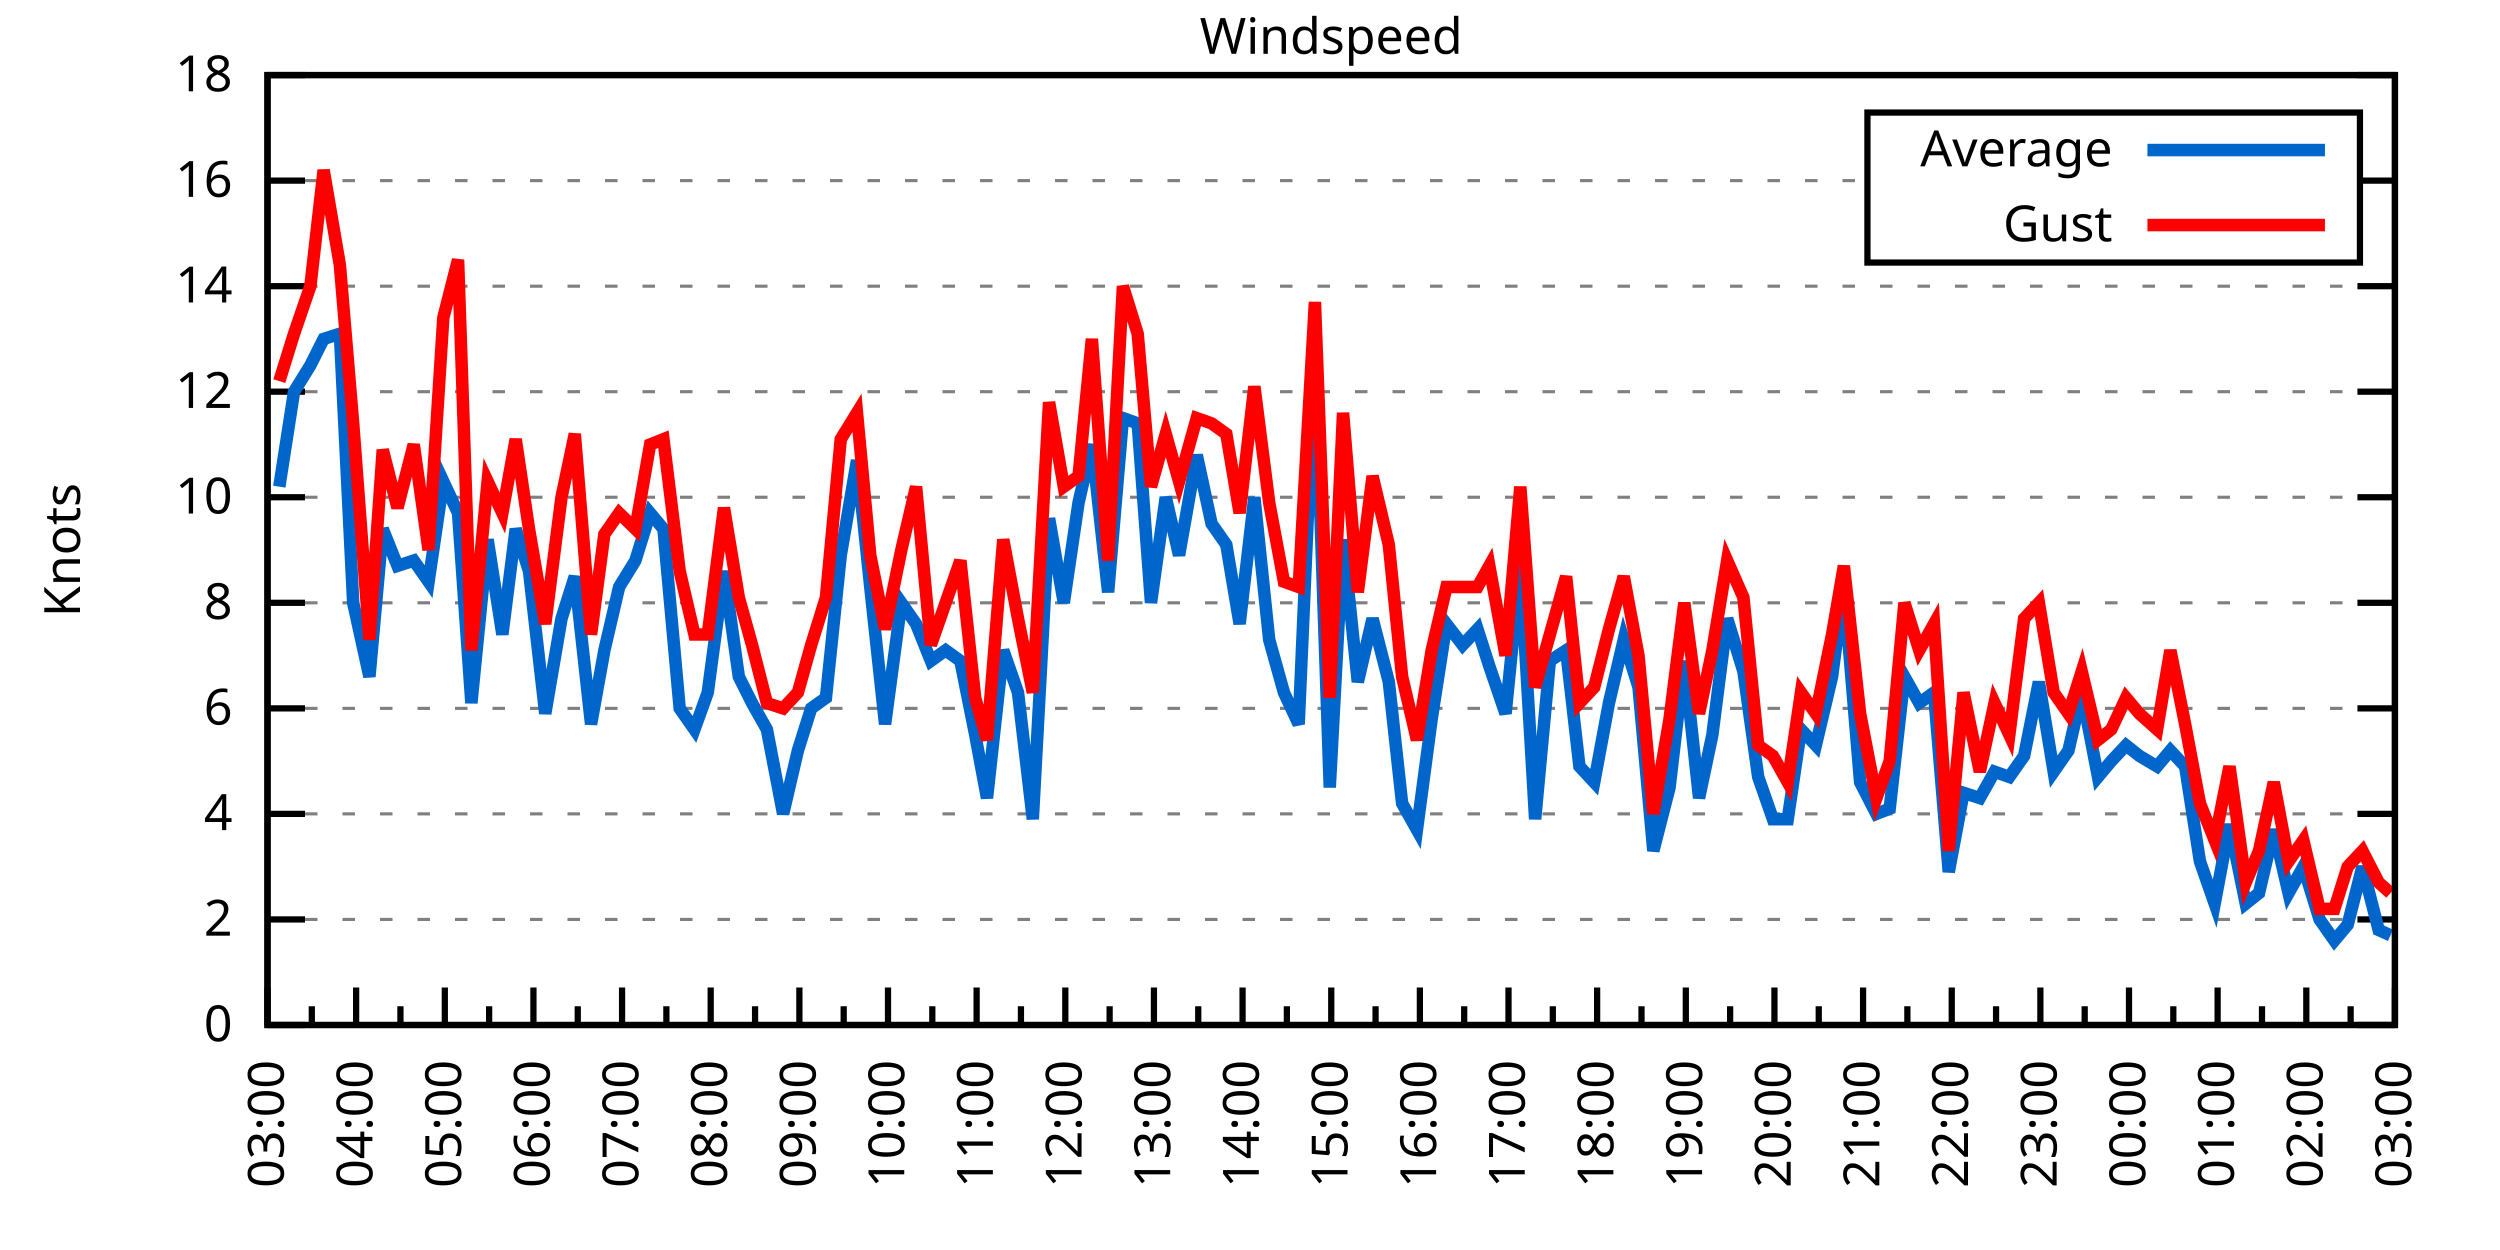
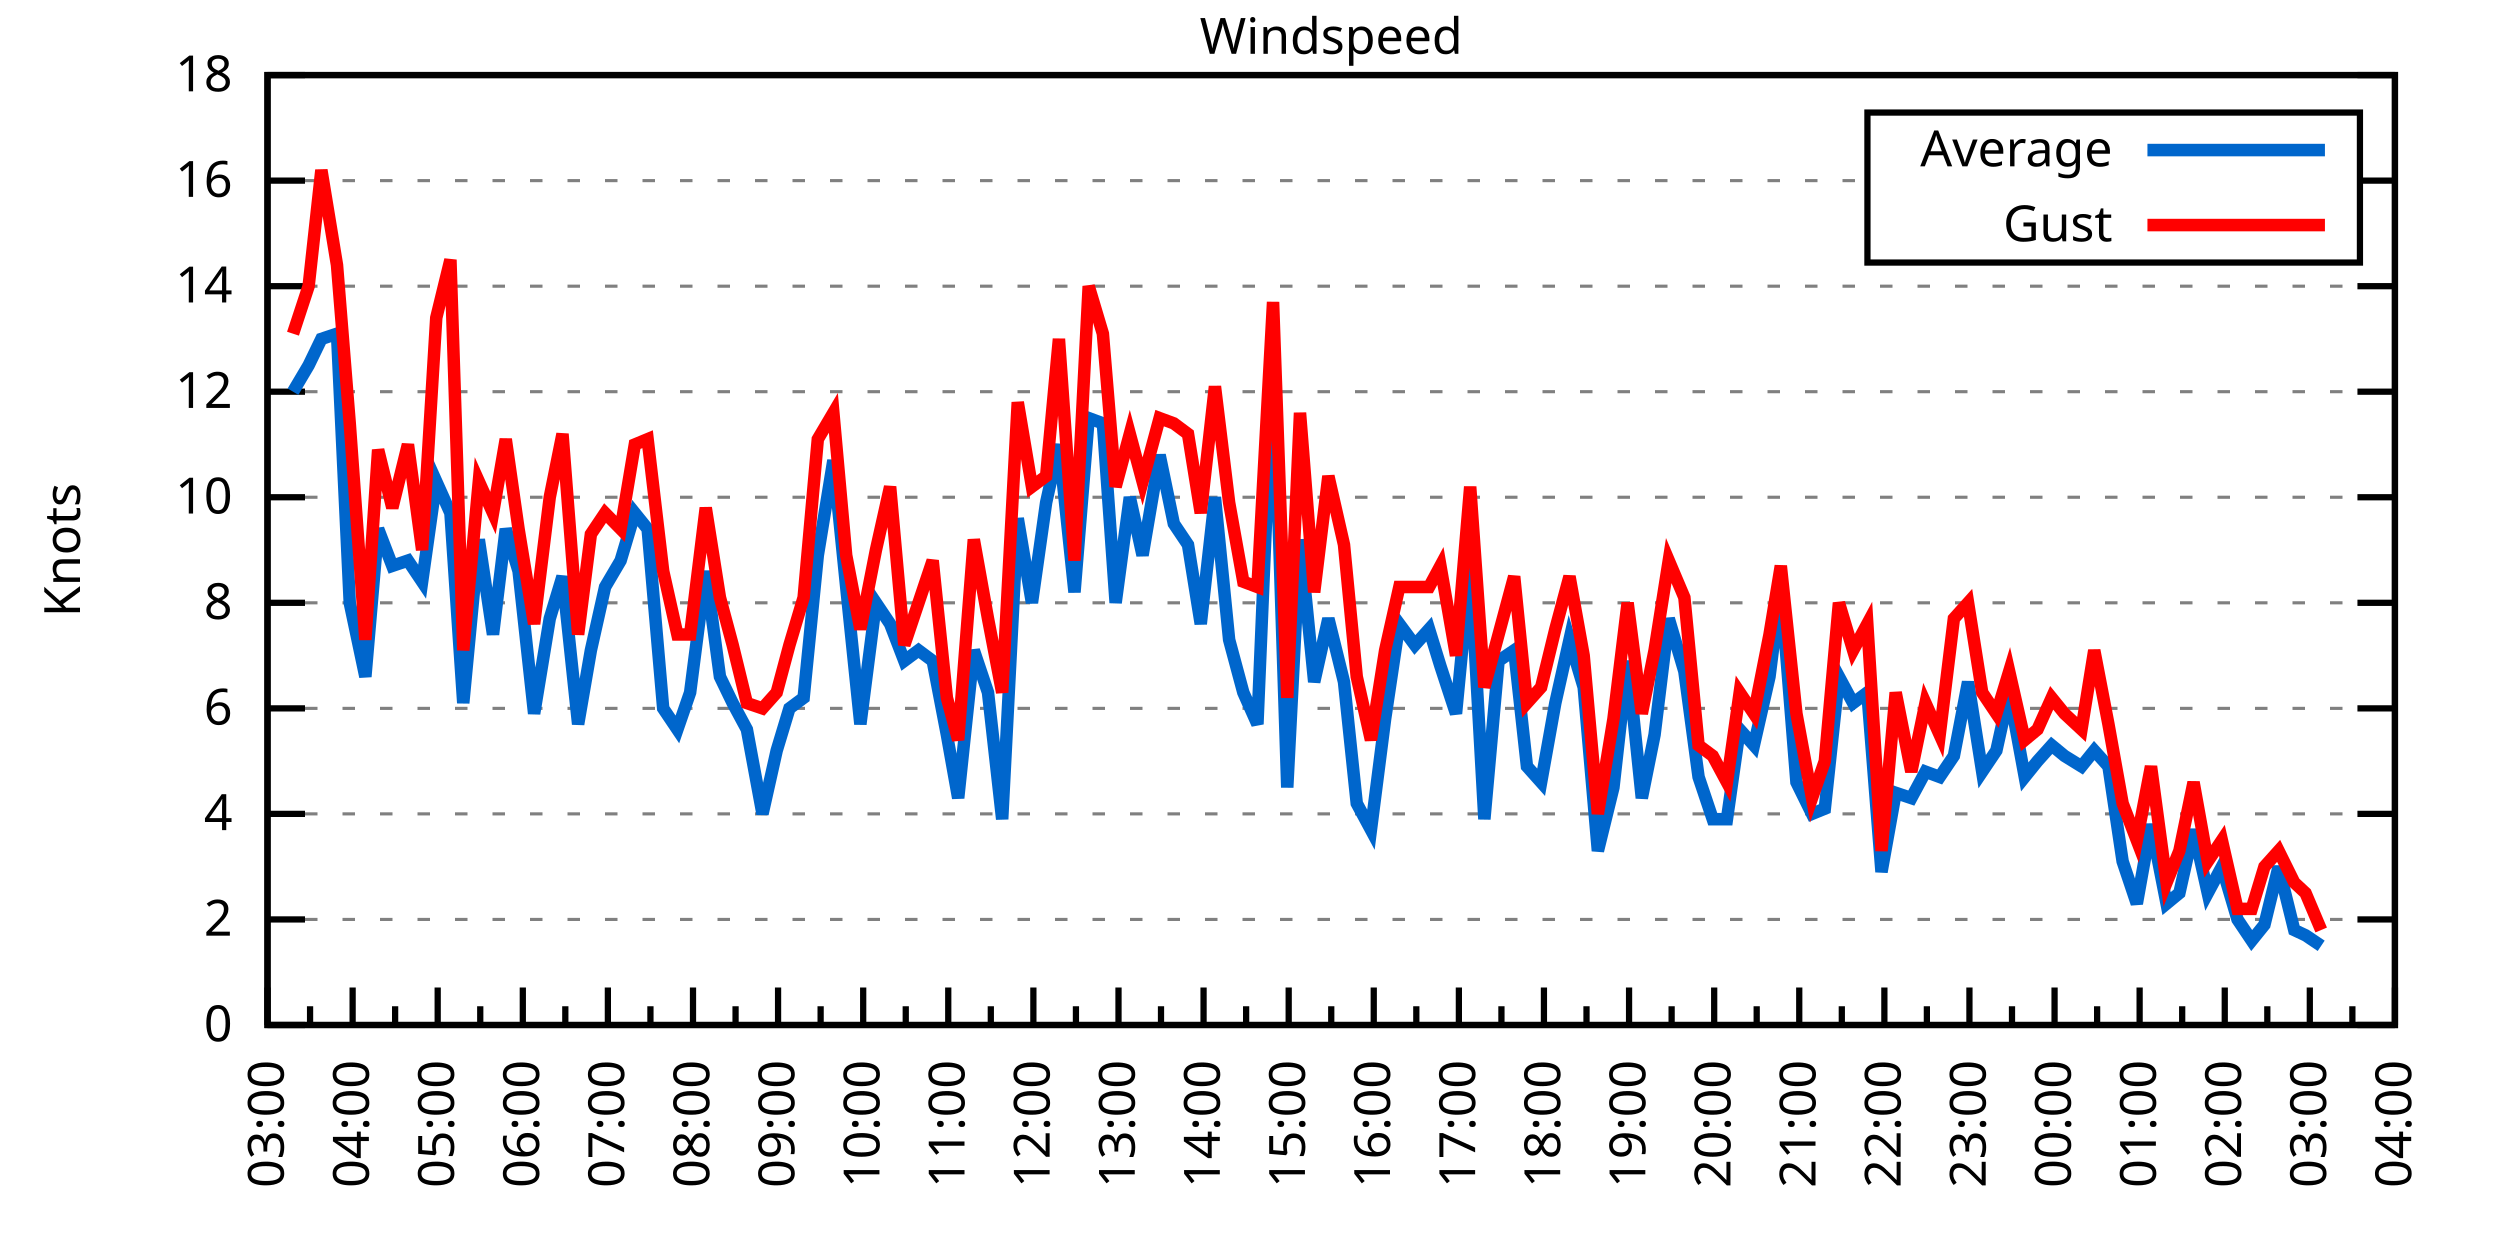
<svg xmlns="http://www.w3.org/2000/svg" xmlns:xlink="http://www.w3.org/1999/xlink" width="400" height="200" viewBox="0 0 400 200">
  <g id="gnuplot_canvas">
    <rect x="0" y="0" width="400" height="200" fill="none" />
    <defs>
      <circle id="gpDot" r="0.5" stroke-width="0.5" stroke="currentColor" />
      <path id="gpPt0" stroke-width="0.333" stroke="currentColor" d="M-1,0 h2 M0,-1 v2" />
      <path id="gpPt1" stroke-width="0.333" stroke="currentColor" d="M-1,-1 L1,1 M1,-1 L-1,1" />
      <path id="gpPt2" stroke-width="0.333" stroke="currentColor" d="M-1,0 L1,0 M0,-1 L0,1 M-1,-1 L1,1 M-1,1 L1,-1" />
      <rect id="gpPt3" stroke-width="0.333" stroke="currentColor" x="-1" y="-1" width="2" height="2" />
      <rect id="gpPt4" stroke-width="0.333" stroke="currentColor" fill="currentColor" x="-1" y="-1" width="2" height="2" />
      <circle id="gpPt5" stroke-width="0.333" stroke="currentColor" cx="0" cy="0" r="1" />
      <use xlink:href="#gpPt5" id="gpPt6" fill="currentColor" stroke="none" />
      <path id="gpPt7" stroke-width="0.333" stroke="currentColor" d="M0,-1.33 L-1.33,0.67 L1.33,0.67 z" />
      <use xlink:href="#gpPt7" id="gpPt8" fill="currentColor" stroke="none" />
      <use xlink:href="#gpPt7" id="gpPt9" stroke="currentColor" transform="rotate(180)" />
      <use xlink:href="#gpPt9" id="gpPt10" fill="currentColor" stroke="none" />
      <use xlink:href="#gpPt3" id="gpPt11" stroke="currentColor" transform="rotate(45)" />
      <use xlink:href="#gpPt11" id="gpPt12" fill="currentColor" stroke="none" />
      <path id="gpPt13" stroke-width="0.333" stroke="currentColor" d="M0,1.330 L1.265,0.411 L0.782,-1.067 L-0.782,-1.076 L-1.265,0.411 z" />
      <use xlink:href="#gpPt13" id="gpPt14" fill="currentColor" stroke="none" />
      <filter id="textbox" filterUnits="objectBoundingBox" x="0" y="0" height="1" width="1">
        <feFlood flood-color="white" flood-opacity="1" result="bgnd" />
        <feComposite in="SourceGraphic" in2="bgnd" operator="atop" />
      </filter>
      <filter id="greybox" filterUnits="objectBoundingBox" x="0" y="0" height="1" width="1">
        <feFlood flood-color="lightgrey" flood-opacity="1" result="grey" />
        <feComposite in="SourceGraphic" in2="grey" operator="atop" />
      </filter>
    </defs>
    <g fill="none" color="white" stroke="currentColor" stroke-width="1.00" stroke-linecap="butt" stroke-linejoin="miter">
</g>
    <g fill="none" color="black" stroke="currentColor" stroke-width="1.00" stroke-linecap="butt" stroke-linejoin="miter">
      <g stroke="none" shape-rendering="crispEdges">
        <polygon fill="rgb(255, 255, 255)" points="42.80,164.00 383.18,164.00 383.18,12.02 42.80,12.02 " />
      </g>
    </g>
    <g fill="none" color="black" stroke="currentColor" stroke-width="1.00" stroke-linecap="butt" stroke-linejoin="miter">
</g>
    <g fill="none" color="black" stroke="black" stroke-width="0.50" stroke-linecap="butt" stroke-linejoin="miter">
</g>
    <g fill="none" color="gray" stroke="currentColor" stroke-width="0.50" stroke-linecap="butt" stroke-linejoin="miter">
      <path stroke="gray" stroke-dasharray="2,4" class="gridline" d="M42.80,164.00 L383.19,164.00  " />
    </g>
    <g fill="none" color="gray" stroke="gray" stroke-width="1.00" stroke-linecap="butt" stroke-linejoin="miter">
</g>
    <g fill="none" color="black" stroke="currentColor" stroke-width="1.00" stroke-linecap="butt" stroke-linejoin="miter">
      <path stroke="black" d="M42.80,164.00 L48.80,164.00 M383.19,164.00 L377.19,164.00  " />
      <g transform="translate(37.20,166.60)" stroke="none" fill="black" font-family="Sans" font-size="8.00" text-anchor="end">
        <text>
          <tspan font-family="Sans"> 0</tspan>
        </text>
      </g>
    </g>
    <g fill="none" color="black" stroke="currentColor" stroke-width="1.00" stroke-linecap="butt" stroke-linejoin="miter">
</g>
    <g fill="none" color="black" stroke="black" stroke-width="0.50" stroke-linecap="butt" stroke-linejoin="miter">
</g>
    <g fill="none" color="gray" stroke="currentColor" stroke-width="0.50" stroke-linecap="butt" stroke-linejoin="miter">
      <path stroke="gray" stroke-dasharray="2,4" class="gridline" d="M42.80,147.11 L383.19,147.11  " />
    </g>
    <g fill="none" color="gray" stroke="gray" stroke-width="1.00" stroke-linecap="butt" stroke-linejoin="miter">
</g>
    <g fill="none" color="black" stroke="currentColor" stroke-width="1.00" stroke-linecap="butt" stroke-linejoin="miter">
      <path stroke="black" d="M42.80,147.11 L48.80,147.11 M383.19,147.11 L377.19,147.11  " />
      <g transform="translate(37.20,149.71)" stroke="none" fill="black" font-family="Sans" font-size="8.00" text-anchor="end">
        <text>
          <tspan font-family="Sans"> 2</tspan>
        </text>
      </g>
    </g>
    <g fill="none" color="black" stroke="currentColor" stroke-width="1.00" stroke-linecap="butt" stroke-linejoin="miter">
</g>
    <g fill="none" color="black" stroke="black" stroke-width="0.50" stroke-linecap="butt" stroke-linejoin="miter">
</g>
    <g fill="none" color="gray" stroke="currentColor" stroke-width="0.50" stroke-linecap="butt" stroke-linejoin="miter">
      <path stroke="gray" stroke-dasharray="2,4" class="gridline" d="M42.80,130.22 L383.19,130.22  " />
    </g>
    <g fill="none" color="gray" stroke="gray" stroke-width="1.00" stroke-linecap="butt" stroke-linejoin="miter">
</g>
    <g fill="none" color="black" stroke="currentColor" stroke-width="1.00" stroke-linecap="butt" stroke-linejoin="miter">
      <path stroke="black" d="M42.80,130.22 L48.80,130.22 M383.19,130.22 L377.19,130.22  " />
      <g transform="translate(37.20,132.82)" stroke="none" fill="black" font-family="Sans" font-size="8.00" text-anchor="end">
        <text>
          <tspan font-family="Sans"> 4</tspan>
        </text>
      </g>
    </g>
    <g fill="none" color="black" stroke="currentColor" stroke-width="1.00" stroke-linecap="butt" stroke-linejoin="miter">
</g>
    <g fill="none" color="black" stroke="black" stroke-width="0.50" stroke-linecap="butt" stroke-linejoin="miter">
</g>
    <g fill="none" color="gray" stroke="currentColor" stroke-width="0.50" stroke-linecap="butt" stroke-linejoin="miter">
      <path stroke="gray" stroke-dasharray="2,4" class="gridline" d="M42.80,113.34 L383.19,113.34  " />
    </g>
    <g fill="none" color="gray" stroke="gray" stroke-width="1.00" stroke-linecap="butt" stroke-linejoin="miter">
</g>
    <g fill="none" color="black" stroke="currentColor" stroke-width="1.00" stroke-linecap="butt" stroke-linejoin="miter">
      <path stroke="black" d="M42.80,113.34 L48.80,113.34 M383.19,113.34 L377.19,113.34  " />
      <g transform="translate(37.20,115.94)" stroke="none" fill="black" font-family="Sans" font-size="8.00" text-anchor="end">
        <text>
          <tspan font-family="Sans"> 6</tspan>
        </text>
      </g>
    </g>
    <g fill="none" color="black" stroke="currentColor" stroke-width="1.00" stroke-linecap="butt" stroke-linejoin="miter">
</g>
    <g fill="none" color="black" stroke="black" stroke-width="0.50" stroke-linecap="butt" stroke-linejoin="miter">
</g>
    <g fill="none" color="gray" stroke="currentColor" stroke-width="0.50" stroke-linecap="butt" stroke-linejoin="miter">
      <path stroke="gray" stroke-dasharray="2,4" class="gridline" d="M42.80,96.45 L383.19,96.45  " />
    </g>
    <g fill="none" color="gray" stroke="gray" stroke-width="1.00" stroke-linecap="butt" stroke-linejoin="miter">
</g>
    <g fill="none" color="black" stroke="currentColor" stroke-width="1.00" stroke-linecap="butt" stroke-linejoin="miter">
      <path stroke="black" d="M42.80,96.45 L48.80,96.45 M383.19,96.45 L377.19,96.45  " />
      <g transform="translate(37.20,99.05)" stroke="none" fill="black" font-family="Sans" font-size="8.00" text-anchor="end">
        <text>
          <tspan font-family="Sans"> 8</tspan>
        </text>
      </g>
    </g>
    <g fill="none" color="black" stroke="currentColor" stroke-width="1.00" stroke-linecap="butt" stroke-linejoin="miter">
</g>
    <g fill="none" color="black" stroke="black" stroke-width="0.50" stroke-linecap="butt" stroke-linejoin="miter">
</g>
    <g fill="none" color="gray" stroke="currentColor" stroke-width="0.50" stroke-linecap="butt" stroke-linejoin="miter">
      <path stroke="gray" stroke-dasharray="2,4" class="gridline" d="M42.80,79.56 L383.19,79.56  " />
    </g>
    <g fill="none" color="gray" stroke="gray" stroke-width="1.00" stroke-linecap="butt" stroke-linejoin="miter">
</g>
    <g fill="none" color="black" stroke="currentColor" stroke-width="1.00" stroke-linecap="butt" stroke-linejoin="miter">
      <path stroke="black" d="M42.80,79.56 L48.80,79.56 M383.19,79.56 L377.19,79.56  " />
      <g transform="translate(37.20,82.16)" stroke="none" fill="black" font-family="Sans" font-size="8.00" text-anchor="end">
        <text>
          <tspan font-family="Sans"> 10</tspan>
        </text>
      </g>
    </g>
    <g fill="none" color="black" stroke="currentColor" stroke-width="1.00" stroke-linecap="butt" stroke-linejoin="miter">
</g>
    <g fill="none" color="black" stroke="black" stroke-width="0.50" stroke-linecap="butt" stroke-linejoin="miter">
</g>
    <g fill="none" color="gray" stroke="currentColor" stroke-width="0.50" stroke-linecap="butt" stroke-linejoin="miter">
      <path stroke="gray" stroke-dasharray="2,4" class="gridline" d="M42.80,62.67 L383.19,62.67  " />
    </g>
    <g fill="none" color="gray" stroke="gray" stroke-width="1.00" stroke-linecap="butt" stroke-linejoin="miter">
</g>
    <g fill="none" color="black" stroke="currentColor" stroke-width="1.00" stroke-linecap="butt" stroke-linejoin="miter">
      <path stroke="black" d="M42.80,62.67 L48.80,62.67 M383.19,62.67 L377.19,62.67  " />
      <g transform="translate(37.20,65.27)" stroke="none" fill="black" font-family="Sans" font-size="8.00" text-anchor="end">
        <text>
          <tspan font-family="Sans"> 12</tspan>
        </text>
      </g>
    </g>
    <g fill="none" color="black" stroke="currentColor" stroke-width="1.00" stroke-linecap="butt" stroke-linejoin="miter">
</g>
    <g fill="none" color="black" stroke="black" stroke-width="0.50" stroke-linecap="butt" stroke-linejoin="miter">
</g>
    <g fill="none" color="gray" stroke="currentColor" stroke-width="0.50" stroke-linecap="butt" stroke-linejoin="miter">
      <path stroke="gray" stroke-dasharray="2,4" class="gridline" d="M42.80,45.79 L383.19,45.79  " />
    </g>
    <g fill="none" color="gray" stroke="gray" stroke-width="1.00" stroke-linecap="butt" stroke-linejoin="miter">
</g>
    <g fill="none" color="black" stroke="currentColor" stroke-width="1.00" stroke-linecap="butt" stroke-linejoin="miter">
      <path stroke="black" d="M42.80,45.79 L48.80,45.79 M383.19,45.79 L377.19,45.79  " />
      <g transform="translate(37.20,48.39)" stroke="none" fill="black" font-family="Sans" font-size="8.00" text-anchor="end">
        <text>
          <tspan font-family="Sans"> 14</tspan>
        </text>
      </g>
    </g>
    <g fill="none" color="black" stroke="currentColor" stroke-width="1.00" stroke-linecap="butt" stroke-linejoin="miter">
</g>
    <g fill="none" color="black" stroke="black" stroke-width="0.50" stroke-linecap="butt" stroke-linejoin="miter">
</g>
    <g fill="none" color="gray" stroke="currentColor" stroke-width="0.50" stroke-linecap="butt" stroke-linejoin="miter">
      <path stroke="gray" stroke-dasharray="2,4" class="gridline" d="M42.80,28.90 L298.79,28.90 M377.59,28.90 L383.19,28.90  " />
    </g>
    <g fill="none" color="gray" stroke="gray" stroke-width="1.00" stroke-linecap="butt" stroke-linejoin="miter">
</g>
    <g fill="none" color="black" stroke="currentColor" stroke-width="1.00" stroke-linecap="butt" stroke-linejoin="miter">
      <path stroke="black" d="M42.80,28.90 L48.80,28.90 M383.19,28.90 L377.19,28.90  " />
      <g transform="translate(37.20,31.50)" stroke="none" fill="black" font-family="Sans" font-size="8.00" text-anchor="end">
        <text>
          <tspan font-family="Sans"> 16</tspan>
        </text>
      </g>
    </g>
    <g fill="none" color="black" stroke="currentColor" stroke-width="1.00" stroke-linecap="butt" stroke-linejoin="miter">
</g>
    <g fill="none" color="black" stroke="black" stroke-width="0.50" stroke-linecap="butt" stroke-linejoin="miter">
</g>
    <g fill="none" color="gray" stroke="currentColor" stroke-width="0.50" stroke-linecap="butt" stroke-linejoin="miter">
      <path stroke="gray" stroke-dasharray="2,4" class="gridline" d="M42.80,12.01 L383.19,12.01  " />
    </g>
    <g fill="none" color="gray" stroke="gray" stroke-width="1.00" stroke-linecap="butt" stroke-linejoin="miter">
</g>
    <g fill="none" color="black" stroke="currentColor" stroke-width="1.00" stroke-linecap="butt" stroke-linejoin="miter">
      <path stroke="black" d="M42.80,12.01 L48.80,12.01 M383.19,12.01 L377.19,12.01  " />
      <g transform="translate(37.20,14.61)" stroke="none" fill="black" font-family="Sans" font-size="8.00" text-anchor="end">
        <text>
          <tspan font-family="Sans"> 18</tspan>
        </text>
      </g>
    </g>
    <g fill="none" color="black" stroke="currentColor" stroke-width="1.00" stroke-linecap="butt" stroke-linejoin="miter">
      <path stroke="black" d="M42.80,164.00 L42.80,158.00  " />
      <g transform="translate(45.40,169.60) rotate(270)" stroke="none" fill="black" font-family="Sans" font-size="8.00" text-anchor="end">
        <text>
          <tspan font-family="Sans">03:00</tspan>
        </text>
      </g>
    </g>
    <g fill="none" color="black" stroke="currentColor" stroke-width="1.00" stroke-linecap="butt" stroke-linejoin="miter">
-       <path stroke="black" d="M49.89,164.00 L49.89,161.00 M56.98,164.00 L56.98,158.00  " />
-       <g transform="translate(59.58,169.60) rotate(270)" stroke="none" fill="black" font-family="Sans" font-size="8.00" text-anchor="end">
+       <path stroke="black" d="M49.61,164.00 L49.61,161.00 M56.42,164.00 L56.42,158.00  " />
+       <g transform="translate(59.02,169.60) rotate(270)" stroke="none" fill="black" font-family="Sans" font-size="8.00" text-anchor="end">
        <text>
          <tspan font-family="Sans">04:00</tspan>
        </text>
      </g>
    </g>
    <g fill="none" color="black" stroke="currentColor" stroke-width="1.00" stroke-linecap="butt" stroke-linejoin="miter">
-       <path stroke="black" d="M64.07,164.00 L64.07,161.00 M71.17,164.00 L71.17,158.00  " />
-       <g transform="translate(73.77,169.60) rotate(270)" stroke="none" fill="black" font-family="Sans" font-size="8.00" text-anchor="end">
+       <path stroke="black" d="M63.22,164.00 L63.22,161.00 M70.03,164.00 L70.03,158.00  " />
+       <g transform="translate(72.63,169.60) rotate(270)" stroke="none" fill="black" font-family="Sans" font-size="8.00" text-anchor="end">
        <text>
          <tspan font-family="Sans">05:00</tspan>
        </text>
      </g>
    </g>
    <g fill="none" color="black" stroke="currentColor" stroke-width="1.00" stroke-linecap="butt" stroke-linejoin="miter">
-       <path stroke="black" d="M78.26,164.00 L78.26,161.00 M85.35,164.00 L85.35,158.00  " />
-       <g transform="translate(87.95,169.60) rotate(270)" stroke="none" fill="black" font-family="Sans" font-size="8.00" text-anchor="end">
+       <path stroke="black" d="M76.84,164.00 L76.84,161.00 M83.65,164.00 L83.65,158.00  " />
+       <g transform="translate(86.25,169.60) rotate(270)" stroke="none" fill="black" font-family="Sans" font-size="8.00" text-anchor="end">
        <text>
          <tspan font-family="Sans">06:00</tspan>
        </text>
      </g>
    </g>
    <g fill="none" color="black" stroke="currentColor" stroke-width="1.00" stroke-linecap="butt" stroke-linejoin="miter">
-       <path stroke="black" d="M92.44,164.00 L92.44,161.00 M99.53,164.00 L99.53,158.00  " />
-       <g transform="translate(102.13,169.60) rotate(270)" stroke="none" fill="black" font-family="Sans" font-size="8.00" text-anchor="end">
+       <path stroke="black" d="M90.45,164.00 L90.45,161.00 M97.26,164.00 L97.26,158.00  " />
+       <g transform="translate(99.86,169.60) rotate(270)" stroke="none" fill="black" font-family="Sans" font-size="8.00" text-anchor="end">
        <text>
          <tspan font-family="Sans">07:00</tspan>
        </text>
      </g>
    </g>
    <g fill="none" color="black" stroke="currentColor" stroke-width="1.00" stroke-linecap="butt" stroke-linejoin="miter">
-       <path stroke="black" d="M106.62,164.00 L106.62,161.00 M113.71,164.00 L113.71,158.00  " />
-       <g transform="translate(116.31,169.60) rotate(270)" stroke="none" fill="black" font-family="Sans" font-size="8.00" text-anchor="end">
+       <path stroke="black" d="M104.07,164.00 L104.07,161.00 M110.88,164.00 L110.88,158.00  " />
+       <g transform="translate(113.48,169.60) rotate(270)" stroke="none" fill="black" font-family="Sans" font-size="8.00" text-anchor="end">
        <text>
          <tspan font-family="Sans">08:00</tspan>
        </text>
      </g>
    </g>
    <g fill="none" color="black" stroke="currentColor" stroke-width="1.00" stroke-linecap="butt" stroke-linejoin="miter">
-       <path stroke="black" d="M120.81,164.00 L120.81,161.00 M127.90,164.00 L127.90,158.00  " />
-       <g transform="translate(130.50,169.60) rotate(270)" stroke="none" fill="black" font-family="Sans" font-size="8.00" text-anchor="end">
+       <path stroke="black" d="M117.69,164.00 L117.69,161.00 M124.49,164.00 L124.49,158.00  " />
+       <g transform="translate(127.09,169.60) rotate(270)" stroke="none" fill="black" font-family="Sans" font-size="8.00" text-anchor="end">
        <text>
          <tspan font-family="Sans">09:00</tspan>
        </text>
      </g>
    </g>
    <g fill="none" color="black" stroke="currentColor" stroke-width="1.00" stroke-linecap="butt" stroke-linejoin="miter">
-       <path stroke="black" d="M134.99,164.00 L134.99,161.00 M142.08,164.00 L142.08,158.00  " />
-       <g transform="translate(144.68,169.60) rotate(270)" stroke="none" fill="black" font-family="Sans" font-size="8.00" text-anchor="end">
+       <path stroke="black" d="M131.30,164.00 L131.30,161.00 M138.11,164.00 L138.11,158.00  " />
+       <g transform="translate(140.71,169.60) rotate(270)" stroke="none" fill="black" font-family="Sans" font-size="8.00" text-anchor="end">
        <text>
          <tspan font-family="Sans">10:00</tspan>
        </text>
      </g>
    </g>
    <g fill="none" color="black" stroke="currentColor" stroke-width="1.00" stroke-linecap="butt" stroke-linejoin="miter">
-       <path stroke="black" d="M149.17,164.00 L149.17,161.00 M156.26,164.00 L156.26,158.00  " />
-       <g transform="translate(158.86,169.60) rotate(270)" stroke="none" fill="black" font-family="Sans" font-size="8.00" text-anchor="end">
+       <path stroke="black" d="M144.92,164.00 L144.92,161.00 M151.72,164.00 L151.72,158.00  " />
+       <g transform="translate(154.32,169.60) rotate(270)" stroke="none" fill="black" font-family="Sans" font-size="8.00" text-anchor="end">
        <text>
          <tspan font-family="Sans">11:00</tspan>
        </text>
      </g>
    </g>
    <g fill="none" color="black" stroke="currentColor" stroke-width="1.00" stroke-linecap="butt" stroke-linejoin="miter">
-       <path stroke="black" d="M163.35,164.00 L163.35,161.00 M170.45,164.00 L170.45,158.00  " />
-       <g transform="translate(173.05,169.60) rotate(270)" stroke="none" fill="black" font-family="Sans" font-size="8.00" text-anchor="end">
+       <path stroke="black" d="M158.53,164.00 L158.53,161.00 M165.34,164.00 L165.34,158.00  " />
+       <g transform="translate(167.94,169.60) rotate(270)" stroke="none" fill="black" font-family="Sans" font-size="8.00" text-anchor="end">
        <text>
          <tspan font-family="Sans">12:00</tspan>
        </text>
      </g>
    </g>
    <g fill="none" color="black" stroke="currentColor" stroke-width="1.00" stroke-linecap="butt" stroke-linejoin="miter">
-       <path stroke="black" d="M177.54,164.00 L177.54,161.00 M184.63,164.00 L184.63,158.00  " />
-       <g transform="translate(187.23,169.60) rotate(270)" stroke="none" fill="black" font-family="Sans" font-size="8.00" text-anchor="end">
+       <path stroke="black" d="M172.15,164.00 L172.15,161.00 M178.96,164.00 L178.96,158.00  " />
+       <g transform="translate(181.56,169.60) rotate(270)" stroke="none" fill="black" font-family="Sans" font-size="8.00" text-anchor="end">
        <text>
          <tspan font-family="Sans">13:00</tspan>
        </text>
      </g>
    </g>
    <g fill="none" color="black" stroke="currentColor" stroke-width="1.00" stroke-linecap="butt" stroke-linejoin="miter">
-       <path stroke="black" d="M191.72,164.00 L191.72,161.00 M198.81,164.00 L198.81,158.00  " />
-       <g transform="translate(201.41,169.60) rotate(270)" stroke="none" fill="black" font-family="Sans" font-size="8.00" text-anchor="end">
+       <path stroke="black" d="M185.76,164.00 L185.76,161.00 M192.57,164.00 L192.57,158.00  " />
+       <g transform="translate(195.17,169.60) rotate(270)" stroke="none" fill="black" font-family="Sans" font-size="8.00" text-anchor="end">
        <text>
          <tspan font-family="Sans">14:00</tspan>
        </text>
      </g>
    </g>
    <g fill="none" color="black" stroke="currentColor" stroke-width="1.00" stroke-linecap="butt" stroke-linejoin="miter">
-       <path stroke="black" d="M205.90,164.00 L205.90,161.00 M213.00,164.00 L213.00,158.00  " />
-       <g transform="translate(215.60,169.60) rotate(270)" stroke="none" fill="black" font-family="Sans" font-size="8.00" text-anchor="end">
+       <path stroke="black" d="M199.38,164.00 L199.38,161.00 M206.19,164.00 L206.19,158.00  " />
+       <g transform="translate(208.79,169.60) rotate(270)" stroke="none" fill="black" font-family="Sans" font-size="8.00" text-anchor="end">
        <text>
          <tspan font-family="Sans">15:00</tspan>
        </text>
      </g>
    </g>
    <g fill="none" color="black" stroke="currentColor" stroke-width="1.00" stroke-linecap="butt" stroke-linejoin="miter">
-       <path stroke="black" d="M220.09,164.00 L220.09,161.00 M227.18,164.00 L227.18,158.00  " />
-       <g transform="translate(229.78,169.60) rotate(270)" stroke="none" fill="black" font-family="Sans" font-size="8.00" text-anchor="end">
+       <path stroke="black" d="M213.00,164.00 L213.00,161.00 M219.80,164.00 L219.80,158.00  " />
+       <g transform="translate(222.40,169.60) rotate(270)" stroke="none" fill="black" font-family="Sans" font-size="8.00" text-anchor="end">
        <text>
          <tspan font-family="Sans">16:00</tspan>
        </text>
      </g>
    </g>
    <g fill="none" color="black" stroke="currentColor" stroke-width="1.00" stroke-linecap="butt" stroke-linejoin="miter">
-       <path stroke="black" d="M234.27,164.00 L234.27,161.00 M241.36,164.00 L241.36,158.00  " />
-       <g transform="translate(243.96,169.60) rotate(270)" stroke="none" fill="black" font-family="Sans" font-size="8.00" text-anchor="end">
+       <path stroke="black" d="M226.61,164.00 L226.61,161.00 M233.42,164.00 L233.42,158.00  " />
+       <g transform="translate(236.02,169.60) rotate(270)" stroke="none" fill="black" font-family="Sans" font-size="8.00" text-anchor="end">
        <text>
          <tspan font-family="Sans">17:00</tspan>
        </text>
      </g>
    </g>
    <g fill="none" color="black" stroke="currentColor" stroke-width="1.00" stroke-linecap="butt" stroke-linejoin="miter">
-       <path stroke="black" d="M248.45,164.00 L248.45,161.00 M255.54,164.00 L255.54,158.00  " />
-       <g transform="translate(258.14,169.60) rotate(270)" stroke="none" fill="black" font-family="Sans" font-size="8.00" text-anchor="end">
+       <path stroke="black" d="M240.23,164.00 L240.23,161.00 M247.03,164.00 L247.03,158.00  " />
+       <g transform="translate(249.63,169.60) rotate(270)" stroke="none" fill="black" font-family="Sans" font-size="8.00" text-anchor="end">
        <text>
          <tspan font-family="Sans">18:00</tspan>
        </text>
      </g>
    </g>
    <g fill="none" color="black" stroke="currentColor" stroke-width="1.00" stroke-linecap="butt" stroke-linejoin="miter">
-       <path stroke="black" d="M262.64,164.00 L262.64,161.00 M269.73,164.00 L269.73,158.00  " />
-       <g transform="translate(272.33,169.60) rotate(270)" stroke="none" fill="black" font-family="Sans" font-size="8.00" text-anchor="end">
+       <path stroke="black" d="M253.84,164.00 L253.84,161.00 M260.65,164.00 L260.65,158.00  " />
+       <g transform="translate(263.25,169.60) rotate(270)" stroke="none" fill="black" font-family="Sans" font-size="8.00" text-anchor="end">
        <text>
          <tspan font-family="Sans">19:00</tspan>
        </text>
      </g>
    </g>
    <g fill="none" color="black" stroke="currentColor" stroke-width="1.00" stroke-linecap="butt" stroke-linejoin="miter">
-       <path stroke="black" d="M276.82,164.00 L276.82,161.00 M283.91,164.00 L283.91,158.00  " />
-       <g transform="translate(286.51,169.60) rotate(270)" stroke="none" fill="black" font-family="Sans" font-size="8.00" text-anchor="end">
+       <path stroke="black" d="M267.46,164.00 L267.46,161.00 M274.27,164.00 L274.27,158.00  " />
+       <g transform="translate(276.87,169.60) rotate(270)" stroke="none" fill="black" font-family="Sans" font-size="8.00" text-anchor="end">
        <text>
          <tspan font-family="Sans">20:00</tspan>
        </text>
      </g>
    </g>
    <g fill="none" color="black" stroke="currentColor" stroke-width="1.00" stroke-linecap="butt" stroke-linejoin="miter">
-       <path stroke="black" d="M291.00,164.00 L291.00,161.00 M298.09,164.00 L298.09,158.00  " />
-       <g transform="translate(300.69,169.60) rotate(270)" stroke="none" fill="black" font-family="Sans" font-size="8.00" text-anchor="end">
+       <path stroke="black" d="M281.07,164.00 L281.07,161.00 M287.88,164.00 L287.88,158.00  " />
+       <g transform="translate(290.48,169.60) rotate(270)" stroke="none" fill="black" font-family="Sans" font-size="8.00" text-anchor="end">
        <text>
          <tspan font-family="Sans">21:00</tspan>
        </text>
      </g>
    </g>
    <g fill="none" color="black" stroke="currentColor" stroke-width="1.00" stroke-linecap="butt" stroke-linejoin="miter">
-       <path stroke="black" d="M305.18,164.00 L305.18,161.00 M312.28,164.00 L312.28,158.00  " />
-       <g transform="translate(314.88,169.60) rotate(270)" stroke="none" fill="black" font-family="Sans" font-size="8.00" text-anchor="end">
+       <path stroke="black" d="M294.69,164.00 L294.69,161.00 M301.50,164.00 L301.50,158.00  " />
+       <g transform="translate(304.10,169.60) rotate(270)" stroke="none" fill="black" font-family="Sans" font-size="8.00" text-anchor="end">
        <text>
          <tspan font-family="Sans">22:00</tspan>
        </text>
      </g>
    </g>
    <g fill="none" color="black" stroke="currentColor" stroke-width="1.00" stroke-linecap="butt" stroke-linejoin="miter">
-       <path stroke="black" d="M319.37,164.00 L319.37,161.00 M326.46,164.00 L326.46,158.00  " />
-       <g transform="translate(329.06,169.60) rotate(270)" stroke="none" fill="black" font-family="Sans" font-size="8.00" text-anchor="end">
+       <path stroke="black" d="M308.30,164.00 L308.30,161.00 M315.11,164.00 L315.11,158.00  " />
+       <g transform="translate(317.71,169.60) rotate(270)" stroke="none" fill="black" font-family="Sans" font-size="8.00" text-anchor="end">
        <text>
          <tspan font-family="Sans">23:00</tspan>
        </text>
      </g>
    </g>
    <g fill="none" color="black" stroke="currentColor" stroke-width="1.00" stroke-linecap="butt" stroke-linejoin="miter">
-       <path stroke="black" d="M333.55,164.00 L333.55,161.00 M340.64,164.00 L340.64,158.00  " />
-       <g transform="translate(343.24,169.60) rotate(270)" stroke="none" fill="black" font-family="Sans" font-size="8.00" text-anchor="end">
+       <path stroke="black" d="M321.92,164.00 L321.92,161.00 M328.73,164.00 L328.73,158.00  " />
+       <g transform="translate(331.33,169.60) rotate(270)" stroke="none" fill="black" font-family="Sans" font-size="8.00" text-anchor="end">
        <text>
          <tspan font-family="Sans">00:00</tspan>
        </text>
      </g>
    </g>
    <g fill="none" color="black" stroke="currentColor" stroke-width="1.00" stroke-linecap="butt" stroke-linejoin="miter">
-       <path stroke="black" d="M347.73,164.00 L347.73,161.00 M354.82,164.00 L354.82,158.00  " />
-       <g transform="translate(357.42,169.60) rotate(270)" stroke="none" fill="black" font-family="Sans" font-size="8.00" text-anchor="end">
+       <path stroke="black" d="M335.54,164.00 L335.54,161.00 M342.34,164.00 L342.34,158.00  " />
+       <g transform="translate(344.94,169.60) rotate(270)" stroke="none" fill="black" font-family="Sans" font-size="8.00" text-anchor="end">
        <text>
          <tspan font-family="Sans">01:00</tspan>
        </text>
      </g>
    </g>
    <g fill="none" color="black" stroke="currentColor" stroke-width="1.00" stroke-linecap="butt" stroke-linejoin="miter">
-       <path stroke="black" d="M361.92,164.00 L361.92,161.00 M369.01,164.00 L369.01,158.00  " />
-       <g transform="translate(371.61,169.60) rotate(270)" stroke="none" fill="black" font-family="Sans" font-size="8.00" text-anchor="end">
+       <path stroke="black" d="M349.15,164.00 L349.15,161.00 M355.96,164.00 L355.96,158.00  " />
+       <g transform="translate(358.56,169.60) rotate(270)" stroke="none" fill="black" font-family="Sans" font-size="8.00" text-anchor="end">
        <text>
          <tspan font-family="Sans">02:00</tspan>
        </text>
      </g>
    </g>
    <g fill="none" color="black" stroke="currentColor" stroke-width="1.00" stroke-linecap="butt" stroke-linejoin="miter">
-       <path stroke="black" d="M376.10,164.00 L376.10,161.00 M383.19,164.00 L383.19,158.00  " />
+       <path stroke="black" d="M362.77,164.00 L362.77,161.00 M369.57,164.00 L369.57,158.00  " />
+       <g transform="translate(372.17,169.60) rotate(270)" stroke="none" fill="black" font-family="Sans" font-size="8.00" text-anchor="end">
+         <text>
+           <tspan font-family="Sans">03:00</tspan>
+         </text>
+       </g>
+     </g>
+     <g fill="none" color="black" stroke="currentColor" stroke-width="1.00" stroke-linecap="butt" stroke-linejoin="miter">
+       <path stroke="black" d="M376.38,164.00 L376.38,161.00 M383.19,164.00 L383.19,158.00  " />
      <g transform="translate(385.79,169.60) rotate(270)" stroke="none" fill="black" font-family="Sans" font-size="8.00" text-anchor="end">
        <text>
-           <tspan font-family="Sans">03:00</tspan>
+           <tspan font-family="Sans">04:00</tspan>
        </text>
      </g>
    </g>
    <g fill="none" color="black" stroke="currentColor" stroke-width="1.00" stroke-linecap="butt" stroke-linejoin="miter">
</g>
    <g fill="none" color="black" stroke="currentColor" stroke-width="1.00" stroke-linecap="butt" stroke-linejoin="miter">
      <path stroke="black" d="M42.80,12.01 L42.80,164.00 L383.19,164.00 L383.19,12.01 L42.80,12.01 Z  " />
    </g>
    <g fill="none" color="black" stroke="currentColor" stroke-width="1.00" stroke-linecap="butt" stroke-linejoin="miter">
      <g transform="translate(12.80,88.01) rotate(270)" stroke="none" fill="black" font-family="Sans" font-size="8.00" text-anchor="middle">
        <text>
          <tspan font-family="Sans">Knots</tspan>
        </text>
      </g>
    </g>
    <g fill="none" color="black" stroke="currentColor" stroke-width="1.00" stroke-linecap="butt" stroke-linejoin="miter">
</g>
    <g fill="none" color="black" stroke="currentColor" stroke-width="1.00" stroke-linecap="butt" stroke-linejoin="miter">
      <path stroke="black" d="M298.79,42.01 L298.79,18.01 L377.59,18.01 L377.59,42.01 L298.79,42.01 Z  " />
    </g>
    <g id="Windspeed_plot_1">
      <g fill="none" color="white" stroke="black" stroke-width="2.00" stroke-linecap="butt" stroke-linejoin="miter">
</g>
      <g fill="none" color="black" stroke="currentColor" stroke-width="2.00" stroke-linecap="butt" stroke-linejoin="miter">
        <g transform="translate(337.99,26.61)" stroke="none" fill="black" font-family="Sans" font-size="8.00" text-anchor="end">
          <text>
            <tspan font-family="Sans">Average</tspan>
          </text>
        </g>
      </g>
      <g fill="none" color="black" stroke="currentColor" stroke-width="2.00" stroke-linecap="butt" stroke-linejoin="miter">
-         <path stroke="rgb(  0, 102, 204)" d="M343.59,24.01 L371.99,24.01 M44.69,77.87 L47.05,62.67 L49.66,58.45 L51.78,54.23 L54.38,53.39 L56.51,96.45   L59.11,108.27 L61.24,84.63 L63.60,90.54 L66.20,89.69 L68.57,93.07 L70.93,77.03 L73.29,82.09 L75.42,112.49   L78.02,86.32 L80.38,101.52 L82.51,84.63 L84.64,91.38 L87.24,114.18 L89.84,98.98 L91.97,92.23 L94.57,115.87   L96.70,104.05 L99.06,93.92 L101.66,89.69 L104.02,82.09 L106.15,84.63 L108.75,113.34 L111.11,116.71 L113.24,110.80   L115.84,91.38 L118.21,108.27 L120.33,112.49 L122.70,116.71 L125.30,130.22 L127.66,120.09 L129.79,113.34 L132.15,111.65   L134.52,88.85 L137.12,73.65 L139.24,93.92 L141.61,115.87 L144.21,96.45 L146.57,99.83 L148.94,105.74 L151.30,104.05   L153.66,105.74 L156.03,117.56 L157.92,127.69 L160.52,104.05 L162.88,110.80 L165.25,131.07 L167.85,82.94 L170.21,96.45   L172.57,80.41 L174.70,71.12 L177.30,94.76 L179.67,66.90 L182.03,67.74 L184.16,96.45 L186.52,79.56 L188.65,88.85   L191.48,72.81 L193.85,83.78 L196.21,87.16 L198.34,99.83 L200.70,79.56 L203.07,102.36 L205.43,110.80 L207.79,115.87   L210.39,56.76 L212.76,126.00 L214.89,86.32 L217.25,109.11 L219.61,98.98 L222.21,109.11 L224.34,128.54 L226.71,132.76   L229.07,115.03 L231.43,99.83 L234.03,103.20 L236.40,100.67 L238.29,106.58 L240.89,114.18 L243.25,90.54 L245.62,131.07   L247.98,105.74 L250.58,104.05 L252.71,122.62 L255.07,125.16 L257.43,112.49 L259.80,102.36 L262.16,109.96 L264.53,136.14   L267.13,126.00 L269.49,105.74 L271.85,127.69 L273.98,117.56 L276.35,98.98 L278.95,107.43 L281.31,124.31 L283.67,131.07   L286.04,131.07 L288.16,116.71 L290.53,119.25 L293.13,108.27 L295.02,93.92 L297.62,125.16 L300.22,130.22 L302.35,129.38   L304.71,108.27 L307.08,112.49 L309.44,110.80 L311.80,139.51 L314.17,126.85 L316.77,127.69 L319.13,123.47 L321.49,124.31   L323.86,120.94 L326.22,109.11 L328.59,123.47 L330.95,120.09 L333.08,110.80 L335.68,124.31 L337.80,121.78 L340.17,119.25   L342.30,120.94 L345.13,122.62 L347.26,120.09 L349.62,122.62 L351.99,137.82 L354.35,144.58 L356.72,131.91 L359.32,144.58   L361.44,142.89 L363.81,132.76 L366.17,142.89 L368.53,138.67 L371.13,147.11 L373.50,150.49 L375.63,147.96 L377.99,138.67   L380.59,148.80 L382.48,149.65  " />
+         <path stroke="rgb(  0, 102, 204)" d="M343.59,24.01 L371.99,24.01 M46.88,62.67 L49.38,58.45 L51.42,54.23 L53.92,53.39 L55.96,96.45 L58.46,108.27   L60.50,84.63 L62.77,90.54 L65.27,89.69 L67.54,93.07 L69.80,77.03 L72.07,82.09 L74.12,112.49 L76.61,86.32   L78.88,101.52 L80.92,84.63 L82.97,91.38 L85.46,114.18 L87.96,98.98 L90.00,92.23 L92.50,115.87 L94.54,104.05   L96.81,93.92 L99.30,89.69 L101.57,82.09 L103.62,84.63 L106.11,113.34 L108.38,116.71 L110.42,110.80 L112.92,91.38   L115.19,108.27 L117.23,112.49 L119.50,116.71 L122.00,130.22 L124.27,120.09 L126.31,113.34 L128.58,111.65 L130.85,88.85   L133.34,73.65 L135.39,93.92 L137.66,115.87 L140.15,96.45 L142.42,99.83 L144.69,105.74 L146.96,104.05 L149.23,105.74   L151.50,117.56 L153.31,127.69 L155.81,104.05 L158.08,110.80 L160.35,131.07 L162.84,82.94 L165.11,96.45 L167.38,80.41   L169.43,71.12 L171.92,94.76 L174.19,66.90 L176.46,67.74 L178.50,96.45 L180.77,79.56 L182.81,88.85 L185.54,72.81   L187.81,83.78 L190.08,87.16 L192.12,99.83 L194.39,79.56 L196.66,102.36 L198.93,110.80 L201.19,115.87 L203.69,56.76   L205.96,126.00 L208.00,86.32 L210.27,109.11 L212.54,98.98 L215.04,109.11 L217.08,128.54 L219.35,132.76 L221.62,115.03   L223.89,99.83 L226.38,103.20 L228.65,100.67 L230.47,106.58 L232.96,114.18 L235.23,90.54 L237.50,131.07 L239.77,105.74   L242.27,104.05 L244.31,122.62 L246.58,125.16 L248.85,112.49 L251.12,102.36 L253.39,109.96 L255.66,136.14 L258.15,126.00   L260.42,105.74 L262.69,127.69 L264.73,117.56 L267.00,98.98 L269.50,107.43 L271.77,124.31 L274.04,131.07 L276.31,131.07   L278.35,116.71 L280.62,119.25 L283.12,108.27 L284.93,93.92 L287.43,125.16 L289.92,130.22 L291.97,129.38 L294.23,108.27   L296.50,112.49 L298.77,110.80 L301.04,139.51 L303.31,126.85 L305.81,127.69 L308.08,123.47 L310.35,124.31 L312.62,120.94   L314.89,109.11 L317.15,123.47 L319.42,120.09 L321.47,110.80 L323.96,124.31 L326.00,121.78 L328.27,119.25 L330.32,120.94   L333.04,122.62 L335.08,120.09 L337.35,122.62 L339.62,137.82 L341.89,144.58 L344.16,131.91 L346.65,144.58 L348.70,142.89   L350.97,132.76 L353.24,142.89 L355.50,138.67 L358.00,147.11 L360.27,150.49 L362.31,147.96 L364.58,138.67 L367.08,148.80   L368.89,149.65 L371.39,151.33  " />
      </g>
    </g>
    <g id="Windspeed_plot_2">
      <g fill="none" color="black" stroke="currentColor" stroke-width="2.00" stroke-linecap="butt" stroke-linejoin="miter">
        <g transform="translate(337.99,38.61)" stroke="none" fill="black" font-family="Sans" font-size="8.00" text-anchor="end">
          <text>
            <tspan font-family="Sans">Gust</tspan>
          </text>
        </g>
      </g>
      <g fill="none" color="black" stroke="currentColor" stroke-width="2.00" stroke-linecap="butt" stroke-linejoin="miter">
-         <path stroke="rgb(255,   0,   0)" d="M343.59,36.01 L371.99,36.01 M44.69,60.98 L47.05,53.39 L49.66,45.79 L51.78,27.21 L54.38,42.41 L56.51,67.74   L59.11,102.36 L61.24,71.96 L63.60,81.25 L66.20,71.12 L68.57,88.00 L70.93,50.85 L73.29,41.56 L75.42,104.05   L78.02,77.03 L80.38,82.09 L82.51,70.27 L84.64,84.63 L87.24,99.83 L89.84,79.56 L91.97,69.43 L94.57,101.52   L96.70,85.47 L99.06,82.09 L101.66,84.63 L104.02,71.12 L106.15,70.27 L108.75,91.38 L111.11,101.52 L113.24,101.52   L115.84,81.25 L118.21,95.60 L120.33,103.20 L122.70,112.49 L125.30,113.34 L127.66,110.80 L129.79,103.20 L132.15,95.60   L134.52,70.27 L137.12,66.05 L139.24,88.85 L141.61,100.67 L144.21,88.00 L146.57,77.87 L148.94,103.20 L151.30,96.45   L153.66,89.69 L156.03,111.65 L157.92,118.40 L160.52,86.32 L162.88,98.98 L165.25,110.80 L167.85,64.36 L170.21,77.87   L172.57,76.18 L174.70,54.23 L177.30,89.69 L179.67,45.79 L182.03,53.39 L184.16,77.87 L186.52,69.43 L188.65,77.03   L191.48,66.90 L193.85,67.74 L196.21,69.43 L198.34,82.09 L200.70,61.83 L203.07,80.41 L205.43,93.07 L207.79,93.92   L210.39,48.32 L212.76,111.65 L214.89,66.05 L217.25,94.76 L219.61,76.18 L222.21,87.16 L224.34,108.27 L226.71,118.40   L229.07,104.05 L231.43,93.92 L234.03,93.92 L236.40,93.92 L238.29,90.54 L240.89,104.89 L243.25,77.87 L245.62,109.96   L247.98,101.52 L250.58,92.23 L252.71,112.49 L255.07,109.96 L257.43,100.67 L259.80,92.23 L262.16,104.89 L264.53,130.22   L267.13,115.03 L269.49,96.45 L271.85,114.18 L273.98,104.05 L276.35,89.69 L278.95,95.60 L281.31,119.25 L283.67,120.94   L286.04,125.16 L288.16,110.80 L290.53,114.18 L293.13,101.52 L295.02,90.54 L297.62,114.18 L300.22,127.69 L302.35,121.78   L304.71,96.45 L307.08,104.05 L309.44,99.83 L311.80,136.14 L314.17,110.80 L316.77,123.47 L319.13,112.49 L321.49,117.56   L323.86,98.98 L326.22,96.45 L328.59,110.80 L330.95,114.18 L333.08,107.43 L335.68,118.40 L337.80,116.71 L340.17,111.65   L342.30,114.18 L345.13,116.71 L347.26,104.05 L349.62,115.87 L351.99,128.54 L354.35,134.45 L356.72,122.62 L359.32,141.20   L361.44,136.14 L363.81,125.16 L366.17,137.82 L368.53,134.45 L371.13,145.42 L373.50,145.42 L375.63,138.67 L377.99,136.14   L380.59,141.20 L382.48,142.89  " />
+         <path stroke="rgb(255,   0,   0)" d="M343.59,36.01 L371.99,36.01 M46.88,53.39 L49.38,45.79 L51.42,27.21 L53.92,42.41 L55.96,67.74 L58.46,102.36   L60.50,71.96 L62.77,81.25 L65.27,71.12 L67.54,88.00 L69.80,50.85 L72.07,41.56 L74.12,104.05 L76.61,77.03   L78.88,82.09 L80.92,70.27 L82.97,84.63 L85.46,99.83 L87.96,79.56 L90.00,69.43 L92.50,101.52 L94.54,85.47   L96.81,82.09 L99.30,84.63 L101.57,71.12 L103.62,70.27 L106.11,91.38 L108.38,101.52 L110.42,101.52 L112.92,81.25   L115.19,95.60 L117.23,103.20 L119.50,112.49 L122.00,113.34 L124.27,110.80 L126.31,103.20 L128.58,95.60 L130.85,70.27   L133.34,66.05 L135.39,88.85 L137.66,100.67 L140.15,88.00 L142.42,77.87 L144.69,103.20 L146.96,96.45 L149.23,89.69   L151.50,111.65 L153.31,118.40 L155.81,86.32 L158.08,98.98 L160.35,110.80 L162.84,64.36 L165.11,77.87 L167.38,76.18   L169.43,54.23 L171.92,89.69 L174.19,45.79 L176.46,53.39 L178.50,77.87 L180.77,69.43 L182.81,77.03 L185.54,66.90   L187.81,67.74 L190.08,69.43 L192.12,82.09 L194.39,61.83 L196.66,80.41 L198.93,93.07 L201.19,93.92 L203.69,48.32   L205.96,111.65 L208.00,66.05 L210.27,94.76 L212.54,76.18 L215.04,87.16 L217.08,108.27 L219.35,118.40 L221.62,104.05   L223.89,93.92 L226.38,93.92 L228.65,93.92 L230.47,90.54 L232.96,104.89 L235.23,77.87 L237.50,109.96 L239.77,101.52   L242.27,92.23 L244.31,112.49 L246.58,109.96 L248.85,100.67 L251.12,92.23 L253.39,104.89 L255.66,130.22 L258.15,115.03   L260.42,96.45 L262.69,114.18 L264.73,104.05 L267.00,89.69 L269.50,95.60 L271.77,119.25 L274.04,120.94 L276.31,125.16   L278.35,110.80 L280.62,114.18 L283.12,101.52 L284.93,90.54 L287.43,114.18 L289.92,127.69 L291.97,121.78 L294.23,96.45   L296.50,104.05 L298.77,99.83 L301.04,136.14 L303.31,110.80 L305.81,123.47 L308.08,112.49 L310.35,117.56 L312.62,98.98   L314.89,96.45 L317.15,110.80 L319.42,114.18 L321.47,107.43 L323.96,118.40 L326.00,116.71 L328.27,111.65 L330.32,114.18   L333.04,116.71 L335.08,104.05 L337.35,115.87 L339.62,128.54 L341.89,134.45 L344.16,122.62 L346.65,141.20 L348.70,136.14   L350.97,125.16 L353.24,137.82 L355.50,134.45 L358.00,145.42 L360.27,145.42 L362.31,138.67 L364.58,136.14 L367.08,141.20   L368.89,142.89 L371.39,148.80  " />
      </g>
    </g>
    <g fill="none" color="black" stroke="currentColor" stroke-width="2.00" stroke-linecap="butt" stroke-linejoin="miter">
</g>
    <g fill="none" color="black" stroke="black" stroke-width="1.00" stroke-linecap="butt" stroke-linejoin="miter">
</g>
    <g fill="none" color="black" stroke="currentColor" stroke-width="1.00" stroke-linecap="butt" stroke-linejoin="miter">
      <path stroke="black" d="M42.80,12.01 L42.80,164.00 L383.19,164.00 L383.19,12.01 L42.80,12.01 Z  " />
    </g>
    <g fill="none" color="black" stroke="currentColor" stroke-width="1.00" stroke-linecap="butt" stroke-linejoin="miter">
      <g transform="translate(212.99,8.61)" stroke="none" fill="black" font-family="Sans" font-size="8.00" text-anchor="middle">
        <text>
          <tspan font-family="Sans">Windspeed</tspan>
        </text>
      </g>
    </g>
    <g fill="none" color="black" stroke="currentColor" stroke-width="1.00" stroke-linecap="butt" stroke-linejoin="miter">
</g>
  </g>
</svg>
